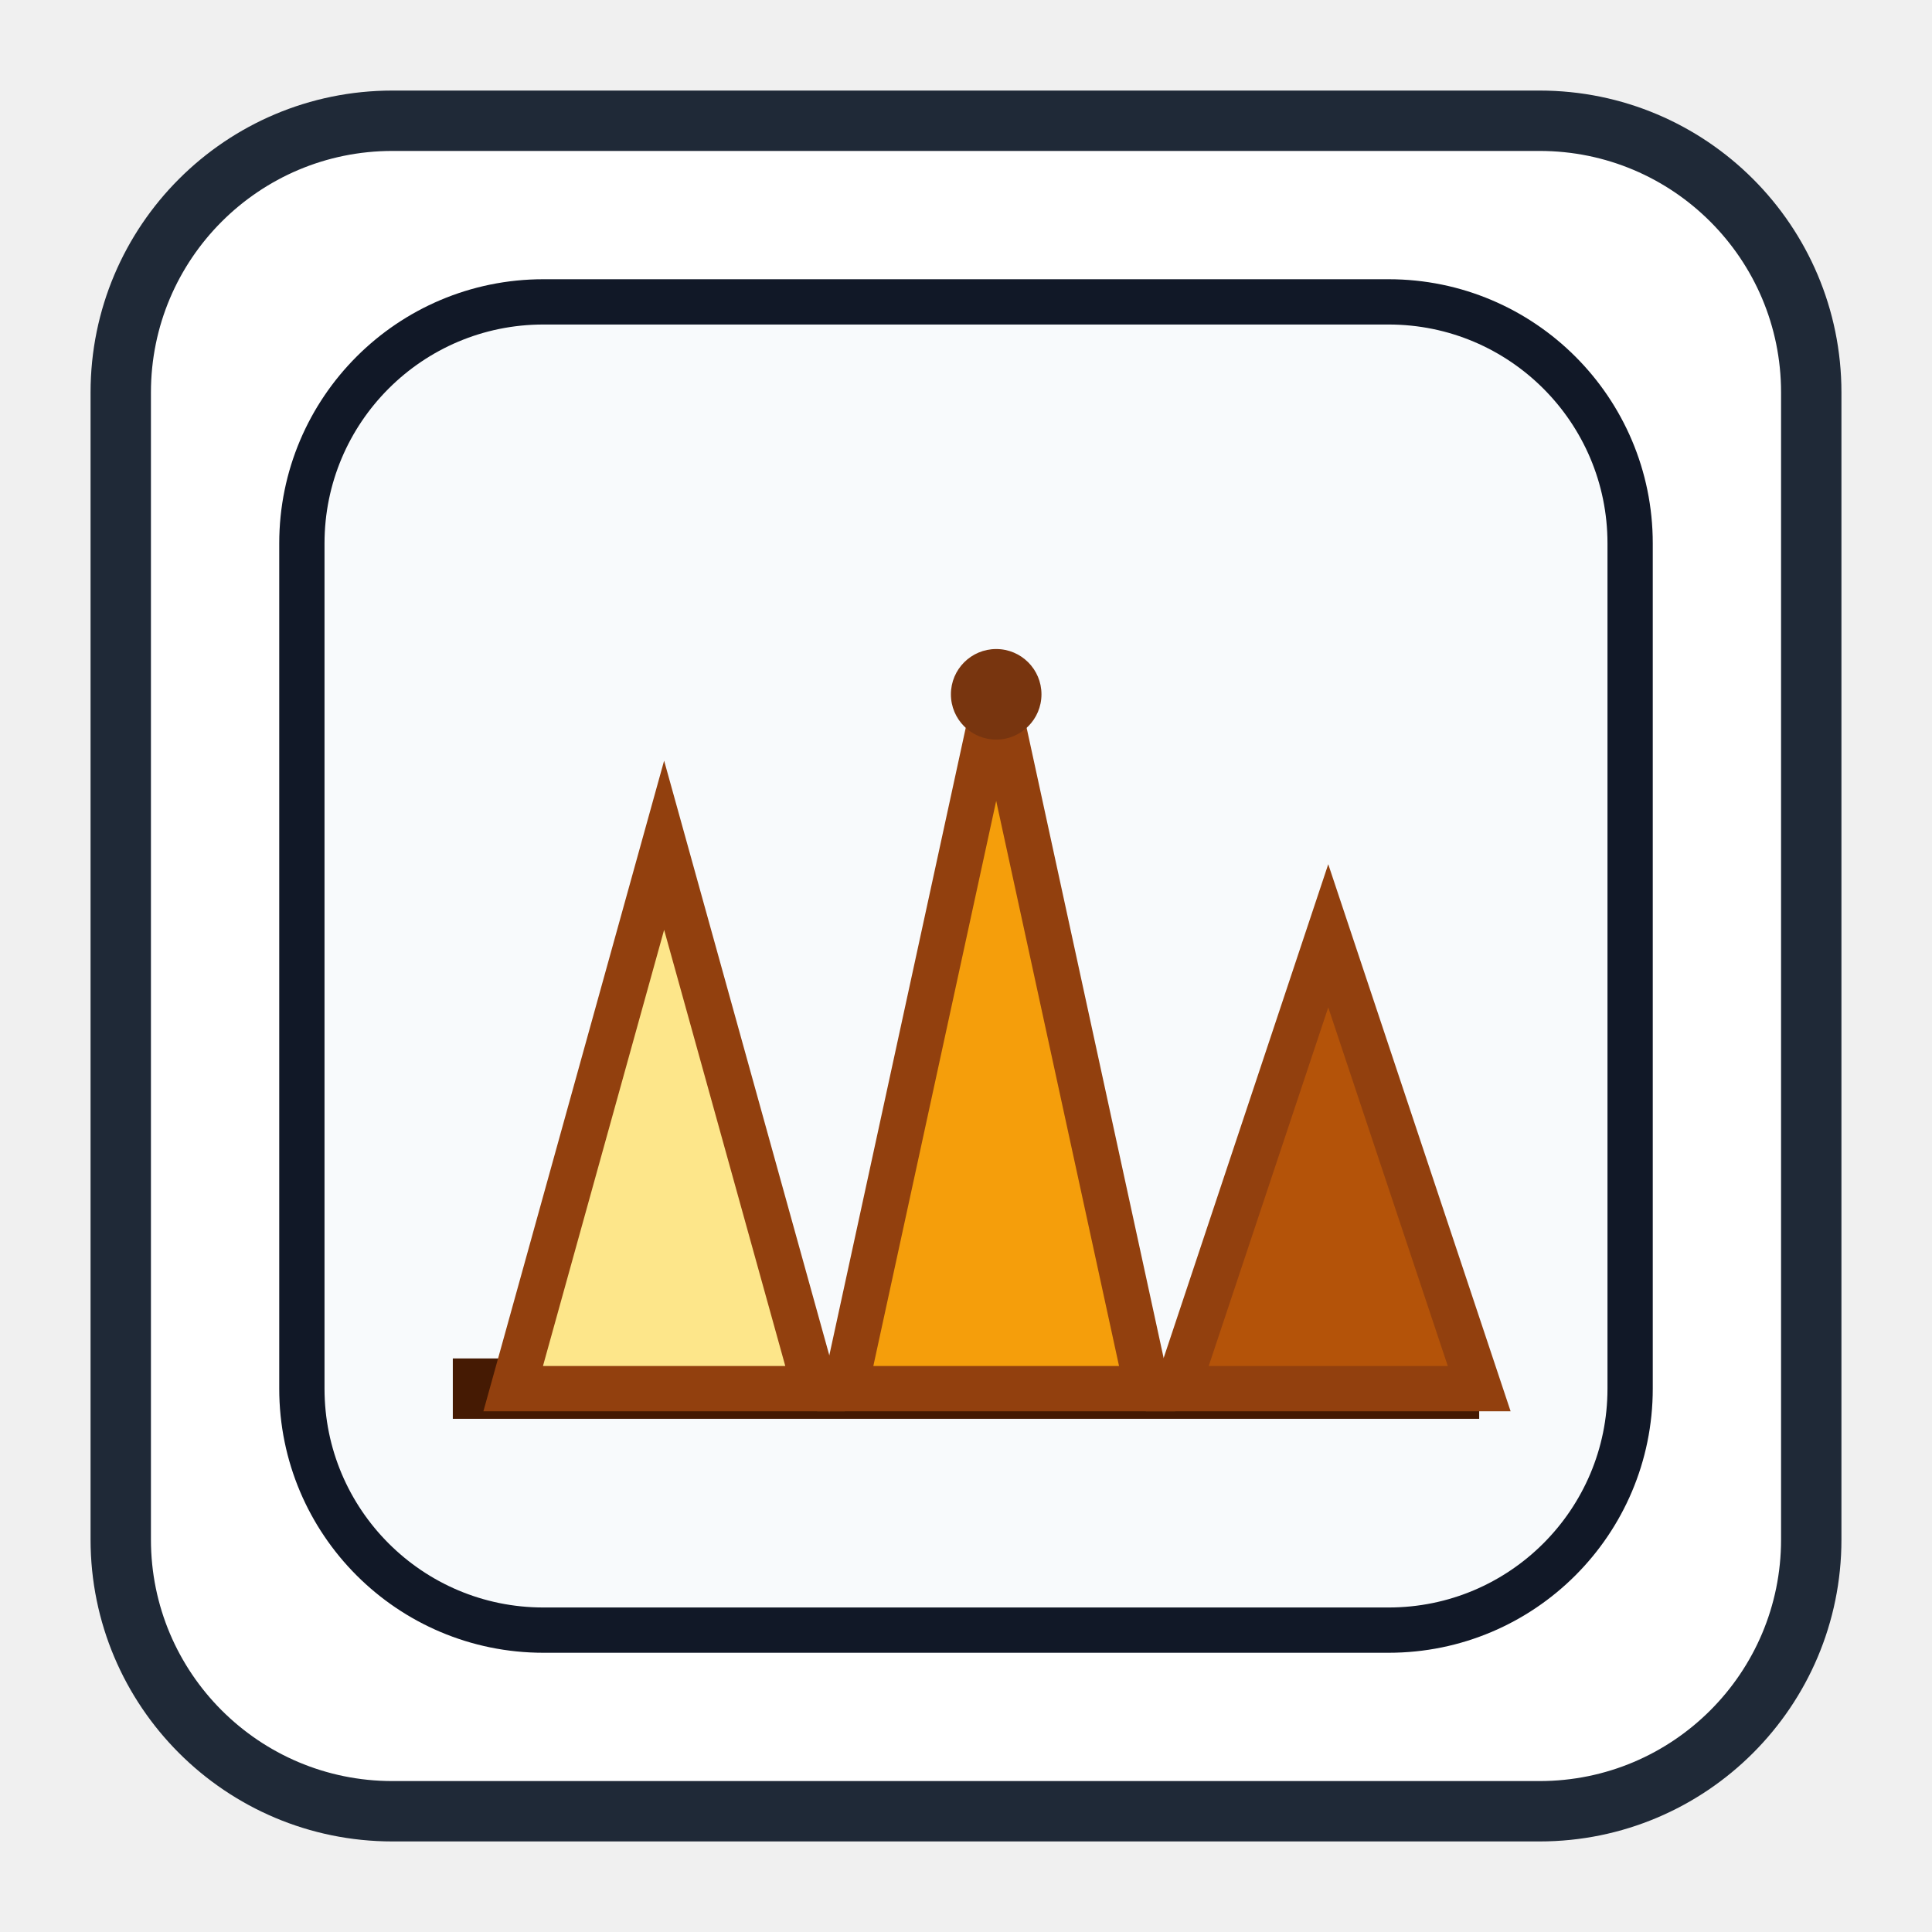
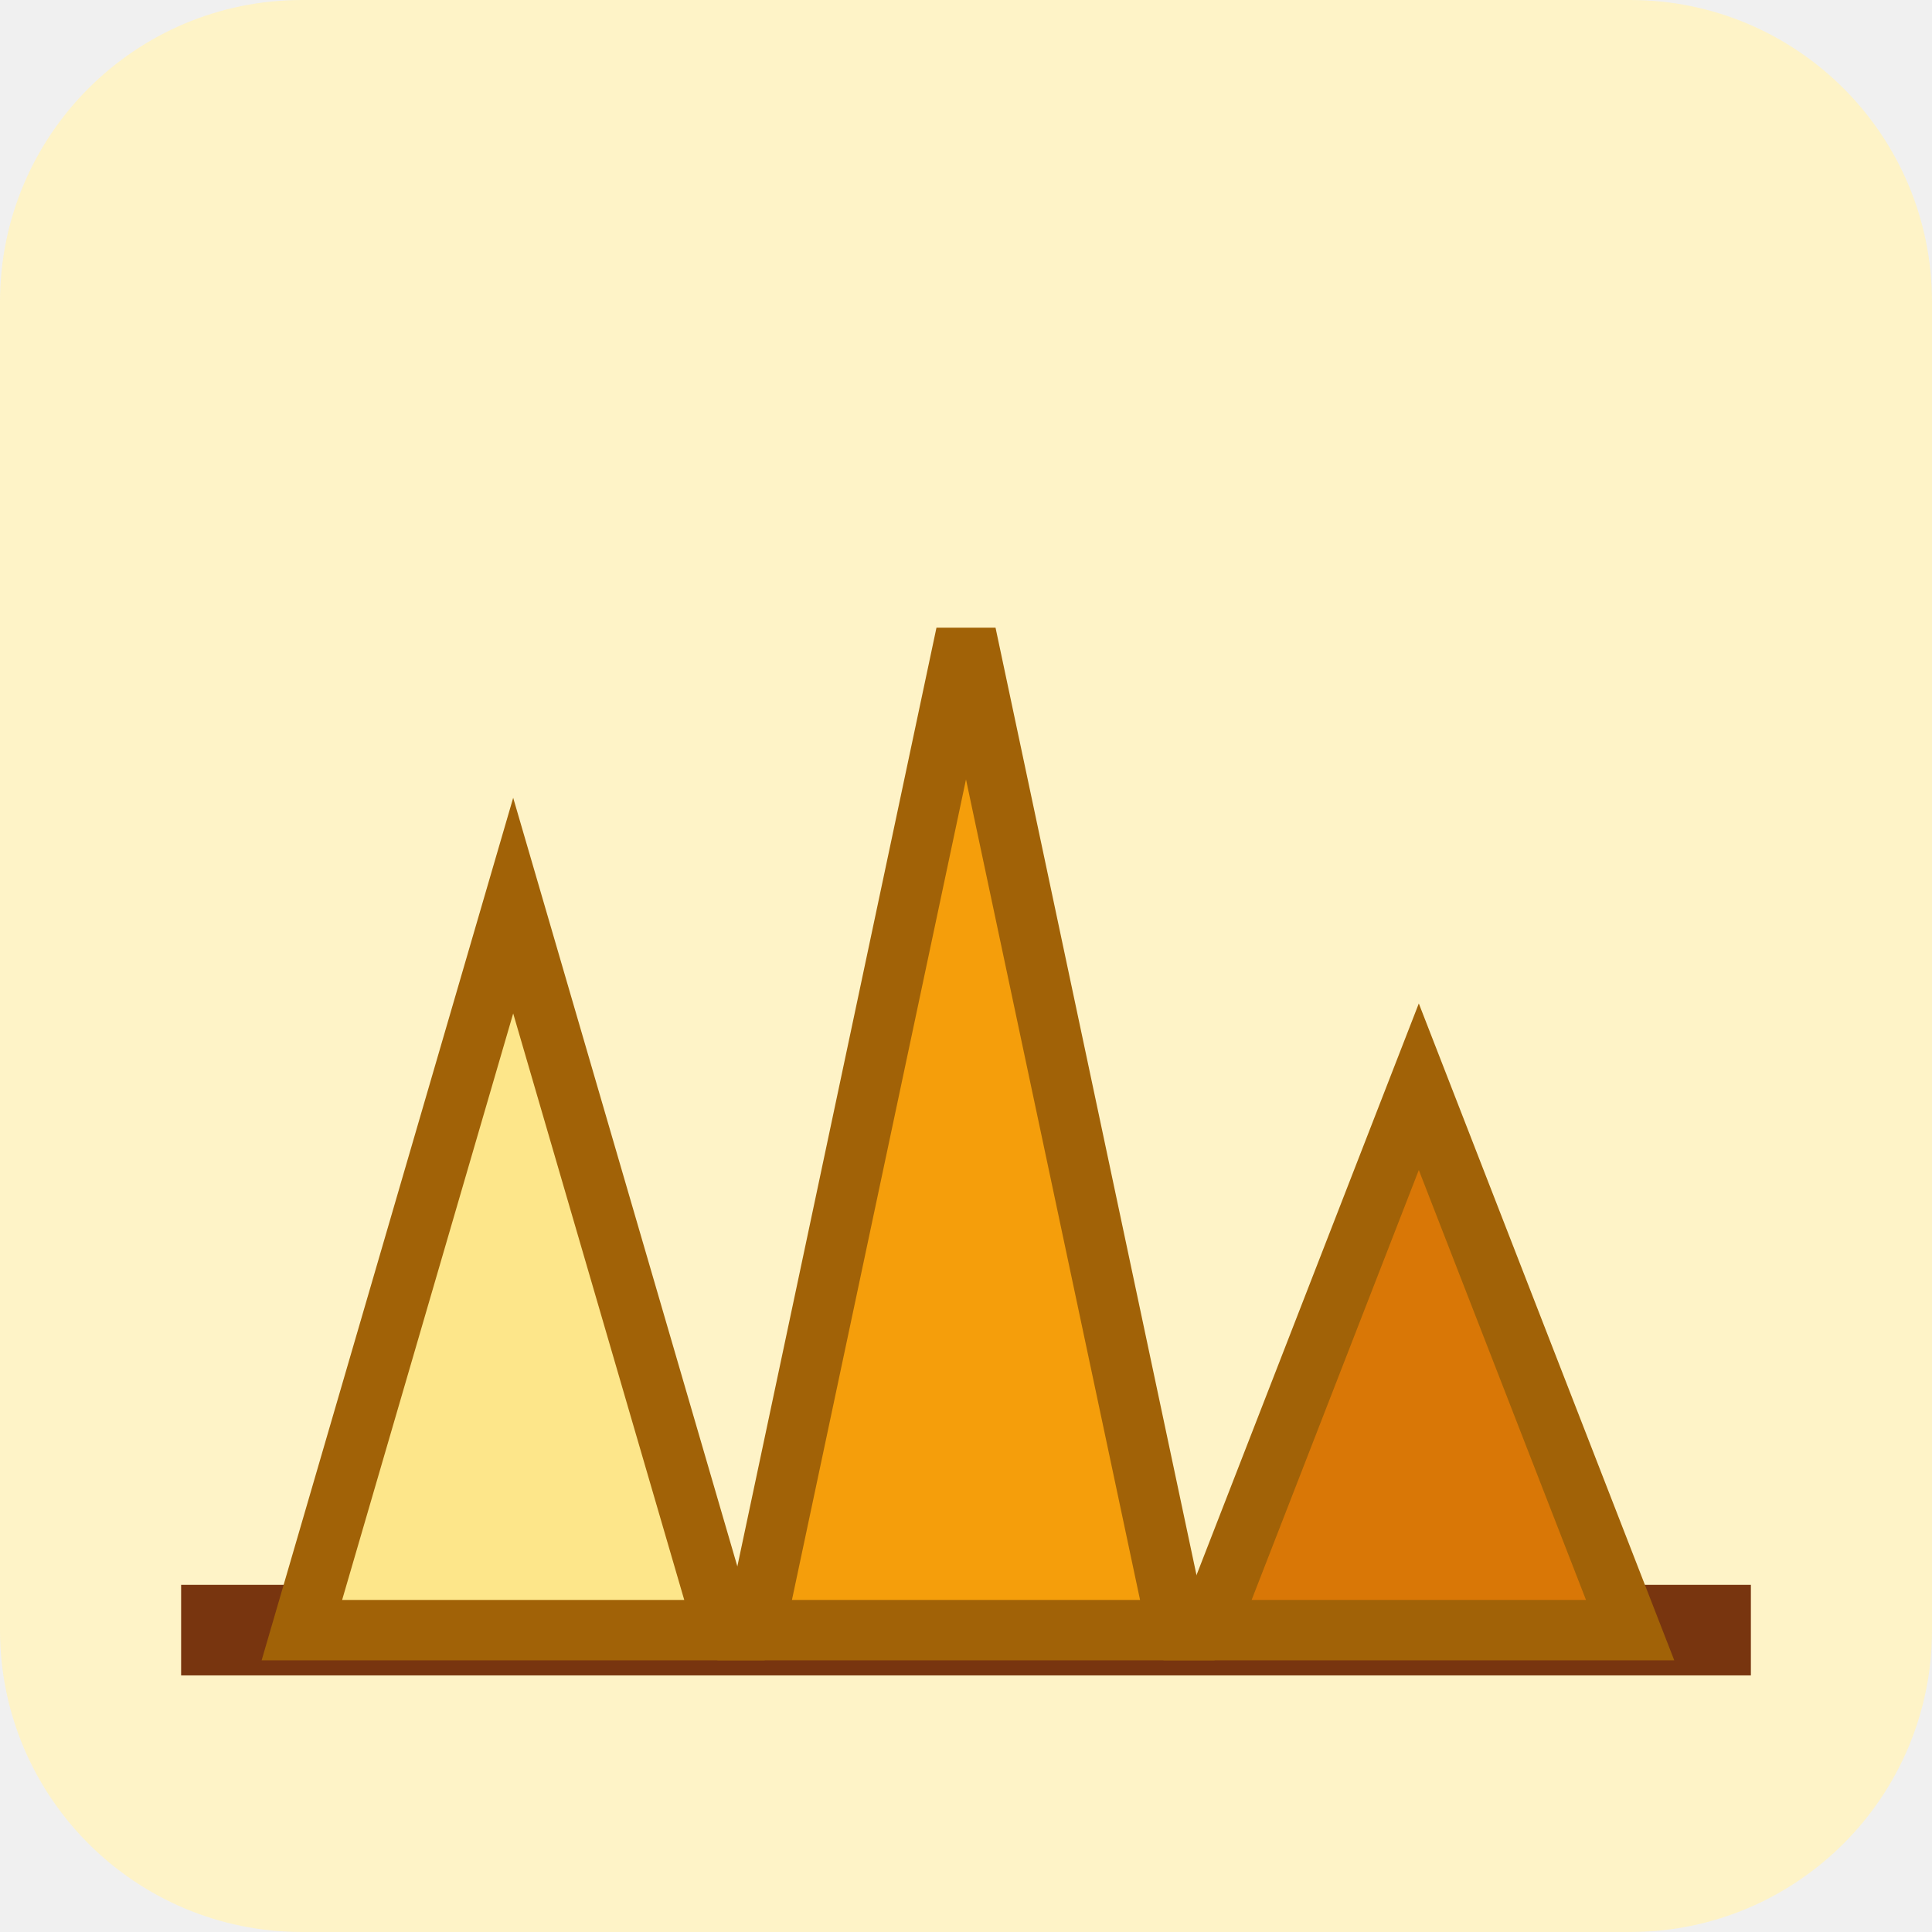
- <svg xmlns="http://www.w3.org/2000/svg" width="128" height="128" viewBox="0 0 128 128">
-   <rect x="8" y="8" width="112" height="112" rx="18" fill="#FFFFFF" stroke="#1F2937" stroke-width="4" />
-   <rect x="20" y="20" width="88" height="88" rx="16" fill="#F8FAFC" stroke="#111827" stroke-width="3" />
-   <path d="M30 92 H98" stroke="#451A03" stroke-width="4" />
-   <path d="M34 92 L44 56 L54 92 Z" fill="#FDE68A" stroke="#92400E" stroke-width="3" />
-   <path d="M56 92 L66 46 L76 92 Z" fill="#F59E0B" stroke="#92400E" stroke-width="3" />
-   <path d="M78 92 L88 62 L98 92 Z" fill="#B45309" stroke="#92400E" stroke-width="3" />
-   <circle cx="66" cy="46" r="3" fill="#78350F" />
+ <svg xmlns="http://www.w3.org/2000/svg" viewBox="0 0 128 128" width="128" height="128">
+   <rect width="128" height="128" rx="20" fill="#FEF3C7" />
+   <path d="M12 108 H116" stroke="#78350F" stroke-width="6" />
+   <path d="M20 108 L34 60 L48 108 Z" fill="#FDE68A" stroke="#A16207" stroke-width="4" />
+   <path d="M50 108 L64 42 L78 108 Z" fill="#F59E0B" stroke="#A16207" stroke-width="4" />
+   <path d="M80 108 L94 72 L108 108 Z" fill="#D97706" stroke="#A16207" stroke-width="4" />
</svg>
